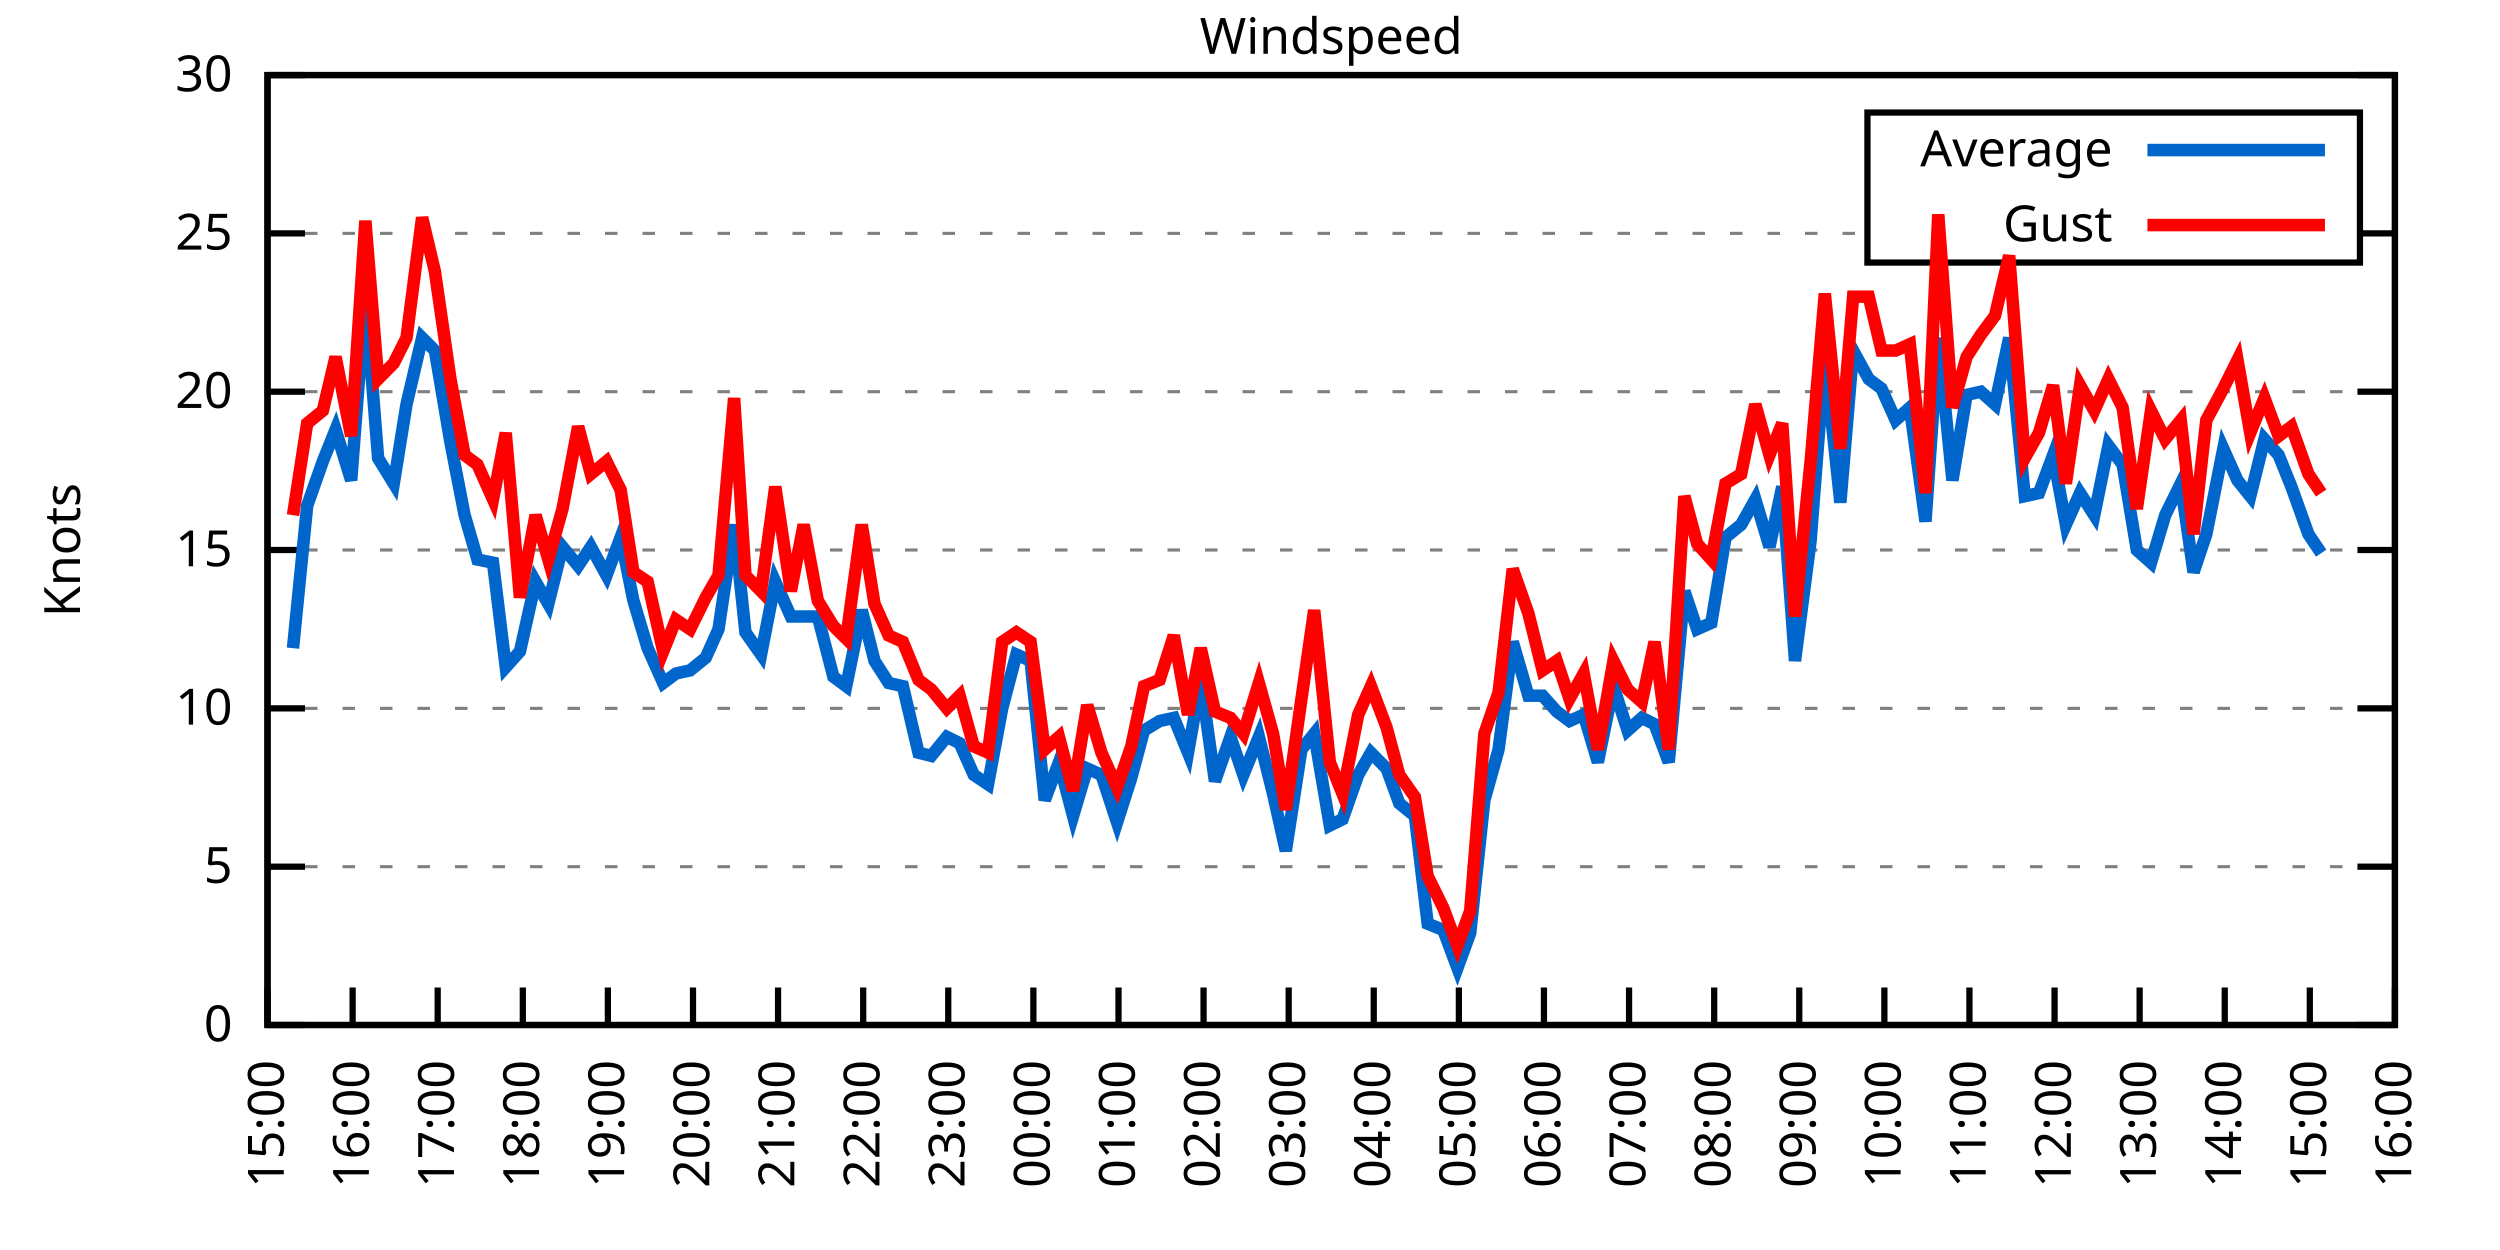
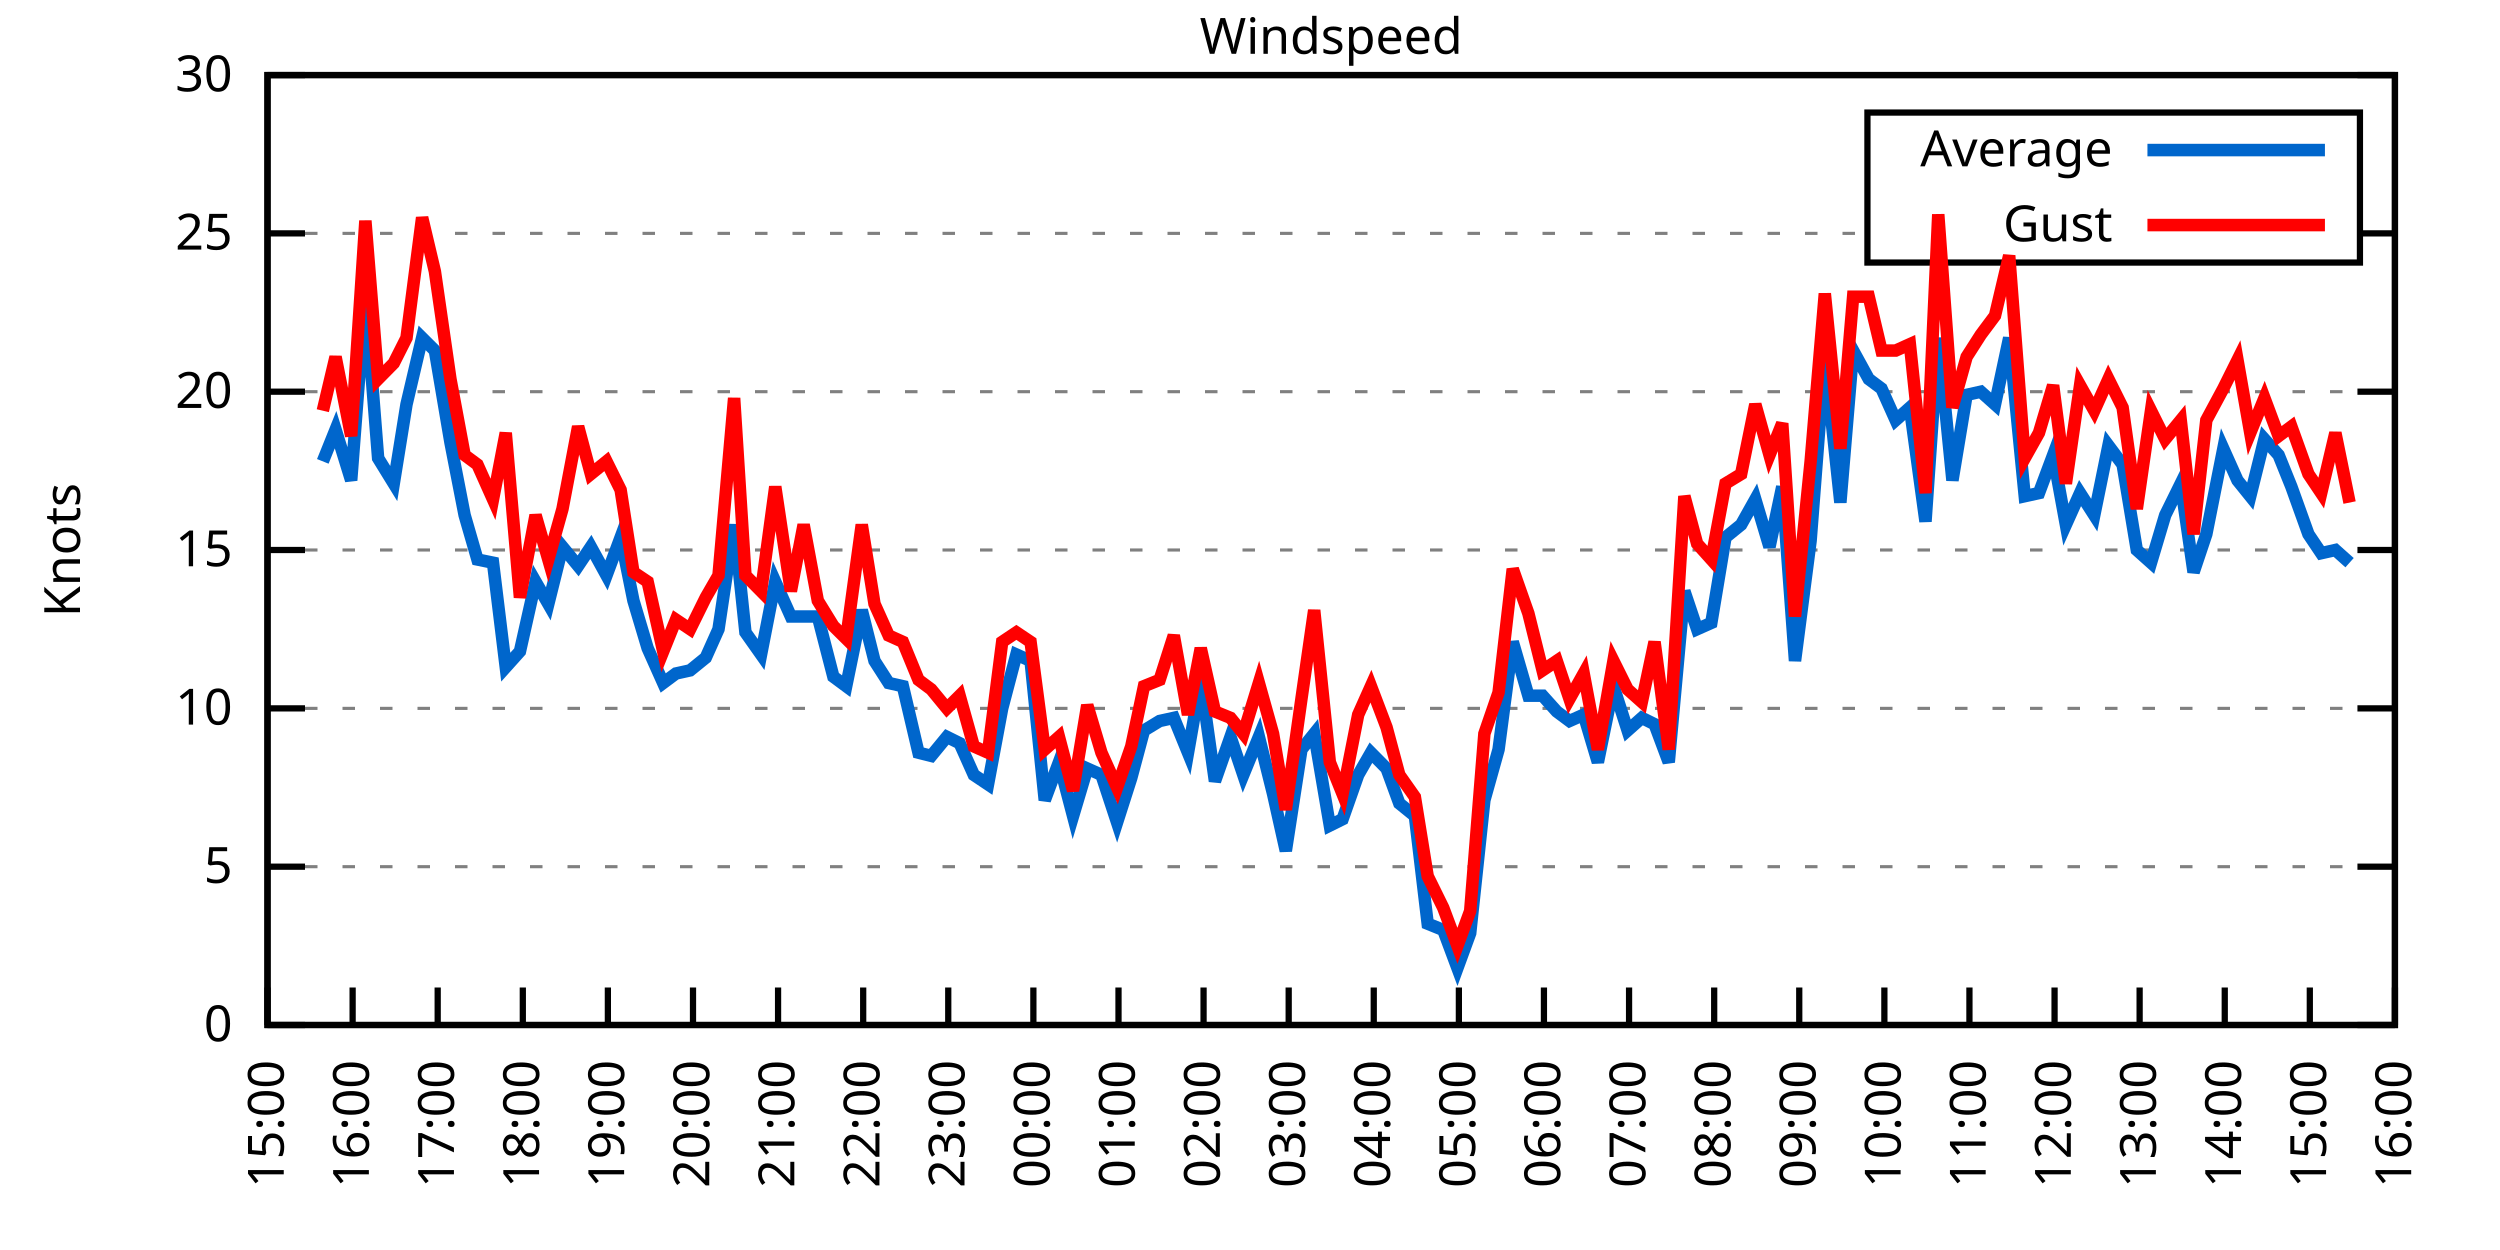
<svg xmlns="http://www.w3.org/2000/svg" xmlns:xlink="http://www.w3.org/1999/xlink" width="400" height="200" viewBox="0 0 400 200">
  <g id="gnuplot_canvas">
    <rect x="0" y="0" width="400" height="200" fill="none" />
    <defs>
      <circle id="gpDot" r="0.5" stroke-width="0.5" stroke="currentColor" />
      <path id="gpPt0" stroke-width="0.333" stroke="currentColor" d="M-1,0 h2 M0,-1 v2" />
      <path id="gpPt1" stroke-width="0.333" stroke="currentColor" d="M-1,-1 L1,1 M1,-1 L-1,1" />
      <path id="gpPt2" stroke-width="0.333" stroke="currentColor" d="M-1,0 L1,0 M0,-1 L0,1 M-1,-1 L1,1 M-1,1 L1,-1" />
      <rect id="gpPt3" stroke-width="0.333" stroke="currentColor" x="-1" y="-1" width="2" height="2" />
      <rect id="gpPt4" stroke-width="0.333" stroke="currentColor" fill="currentColor" x="-1" y="-1" width="2" height="2" />
      <circle id="gpPt5" stroke-width="0.333" stroke="currentColor" cx="0" cy="0" r="1" />
      <use xlink:href="#gpPt5" id="gpPt6" fill="currentColor" stroke="none" />
      <path id="gpPt7" stroke-width="0.333" stroke="currentColor" d="M0,-1.33 L-1.33,0.67 L1.33,0.67 z" />
      <use xlink:href="#gpPt7" id="gpPt8" fill="currentColor" stroke="none" />
      <use xlink:href="#gpPt7" id="gpPt9" stroke="currentColor" transform="rotate(180)" />
      <use xlink:href="#gpPt9" id="gpPt10" fill="currentColor" stroke="none" />
      <use xlink:href="#gpPt3" id="gpPt11" stroke="currentColor" transform="rotate(45)" />
      <use xlink:href="#gpPt11" id="gpPt12" fill="currentColor" stroke="none" />
      <path id="gpPt13" stroke-width="0.333" stroke="currentColor" d="M0,1.330 L1.265,0.411 L0.782,-1.067 L-0.782,-1.076 L-1.265,0.411 z" />
      <use xlink:href="#gpPt13" id="gpPt14" fill="currentColor" stroke="none" />
      <filter id="textbox" filterUnits="objectBoundingBox" x="0" y="0" height="1" width="1">
        <feFlood flood-color="white" flood-opacity="1" result="bgnd" />
        <feComposite in="SourceGraphic" in2="bgnd" operator="atop" />
      </filter>
      <filter id="greybox" filterUnits="objectBoundingBox" x="0" y="0" height="1" width="1">
        <feFlood flood-color="lightgrey" flood-opacity="1" result="grey" />
        <feComposite in="SourceGraphic" in2="grey" operator="atop" />
      </filter>
    </defs>
    <g fill="none" color="white" stroke="currentColor" stroke-width="1.00" stroke-linecap="butt" stroke-linejoin="miter">
</g>
    <g fill="none" color="black" stroke="currentColor" stroke-width="1.00" stroke-linecap="butt" stroke-linejoin="miter">
      <g stroke="none" shape-rendering="crispEdges">
        <polygon fill="rgb(255, 255, 255)" points="42.80,164.00 383.18,164.00 383.18,12.02 42.80,12.02 " />
      </g>
    </g>
    <g fill="none" color="black" stroke="currentColor" stroke-width="1.00" stroke-linecap="butt" stroke-linejoin="miter">
</g>
    <g fill="none" color="black" stroke="black" stroke-width="0.50" stroke-linecap="butt" stroke-linejoin="miter">
</g>
    <g fill="none" color="gray" stroke="currentColor" stroke-width="0.50" stroke-linecap="butt" stroke-linejoin="miter">
      <path stroke="gray" stroke-dasharray="2,4" class="gridline" d="M42.80,164.00 L383.19,164.00  " />
    </g>
    <g fill="none" color="gray" stroke="gray" stroke-width="1.00" stroke-linecap="butt" stroke-linejoin="miter">
</g>
    <g fill="none" color="black" stroke="currentColor" stroke-width="1.00" stroke-linecap="butt" stroke-linejoin="miter">
      <path stroke="black" d="M42.80,164.00 L48.80,164.00 M383.19,164.00 L377.19,164.00  " />
      <g transform="translate(37.20,166.60)" stroke="none" fill="black" font-family="Sans" font-size="8.00" text-anchor="end">
        <text>
          <tspan font-family="Sans"> 0</tspan>
        </text>
      </g>
    </g>
    <g fill="none" color="black" stroke="currentColor" stroke-width="1.00" stroke-linecap="butt" stroke-linejoin="miter">
</g>
    <g fill="none" color="black" stroke="black" stroke-width="0.50" stroke-linecap="butt" stroke-linejoin="miter">
</g>
    <g fill="none" color="gray" stroke="currentColor" stroke-width="0.50" stroke-linecap="butt" stroke-linejoin="miter">
      <path stroke="gray" stroke-dasharray="2,4" class="gridline" d="M42.80,138.67 L383.19,138.67  " />
    </g>
    <g fill="none" color="gray" stroke="gray" stroke-width="1.00" stroke-linecap="butt" stroke-linejoin="miter">
</g>
    <g fill="none" color="black" stroke="currentColor" stroke-width="1.00" stroke-linecap="butt" stroke-linejoin="miter">
      <path stroke="black" d="M42.80,138.67 L48.80,138.67 M383.19,138.67 L377.19,138.67  " />
      <g transform="translate(37.20,141.27)" stroke="none" fill="black" font-family="Sans" font-size="8.00" text-anchor="end">
        <text>
          <tspan font-family="Sans"> 5</tspan>
        </text>
      </g>
    </g>
    <g fill="none" color="black" stroke="currentColor" stroke-width="1.00" stroke-linecap="butt" stroke-linejoin="miter">
</g>
    <g fill="none" color="black" stroke="black" stroke-width="0.50" stroke-linecap="butt" stroke-linejoin="miter">
</g>
    <g fill="none" color="gray" stroke="currentColor" stroke-width="0.50" stroke-linecap="butt" stroke-linejoin="miter">
      <path stroke="gray" stroke-dasharray="2,4" class="gridline" d="M42.80,113.34 L383.19,113.34  " />
    </g>
    <g fill="none" color="gray" stroke="gray" stroke-width="1.00" stroke-linecap="butt" stroke-linejoin="miter">
</g>
    <g fill="none" color="black" stroke="currentColor" stroke-width="1.00" stroke-linecap="butt" stroke-linejoin="miter">
      <path stroke="black" d="M42.80,113.34 L48.80,113.34 M383.19,113.34 L377.19,113.34  " />
      <g transform="translate(37.20,115.94)" stroke="none" fill="black" font-family="Sans" font-size="8.00" text-anchor="end">
        <text>
          <tspan font-family="Sans"> 10</tspan>
        </text>
      </g>
    </g>
    <g fill="none" color="black" stroke="currentColor" stroke-width="1.00" stroke-linecap="butt" stroke-linejoin="miter">
</g>
    <g fill="none" color="black" stroke="black" stroke-width="0.50" stroke-linecap="butt" stroke-linejoin="miter">
</g>
    <g fill="none" color="gray" stroke="currentColor" stroke-width="0.50" stroke-linecap="butt" stroke-linejoin="miter">
      <path stroke="gray" stroke-dasharray="2,4" class="gridline" d="M42.80,88.00 L383.19,88.00  " />
    </g>
    <g fill="none" color="gray" stroke="gray" stroke-width="1.00" stroke-linecap="butt" stroke-linejoin="miter">
</g>
    <g fill="none" color="black" stroke="currentColor" stroke-width="1.00" stroke-linecap="butt" stroke-linejoin="miter">
      <path stroke="black" d="M42.80,88.00 L48.80,88.00 M383.19,88.00 L377.19,88.00  " />
      <g transform="translate(37.20,90.60)" stroke="none" fill="black" font-family="Sans" font-size="8.00" text-anchor="end">
        <text>
          <tspan font-family="Sans"> 15</tspan>
        </text>
      </g>
    </g>
    <g fill="none" color="black" stroke="currentColor" stroke-width="1.00" stroke-linecap="butt" stroke-linejoin="miter">
</g>
    <g fill="none" color="black" stroke="black" stroke-width="0.50" stroke-linecap="butt" stroke-linejoin="miter">
</g>
    <g fill="none" color="gray" stroke="currentColor" stroke-width="0.50" stroke-linecap="butt" stroke-linejoin="miter">
      <path stroke="gray" stroke-dasharray="2,4" class="gridline" d="M42.80,62.67 L383.19,62.67  " />
    </g>
    <g fill="none" color="gray" stroke="gray" stroke-width="1.00" stroke-linecap="butt" stroke-linejoin="miter">
</g>
    <g fill="none" color="black" stroke="currentColor" stroke-width="1.00" stroke-linecap="butt" stroke-linejoin="miter">
      <path stroke="black" d="M42.80,62.67 L48.80,62.67 M383.19,62.67 L377.19,62.67  " />
      <g transform="translate(37.20,65.27)" stroke="none" fill="black" font-family="Sans" font-size="8.00" text-anchor="end">
        <text>
          <tspan font-family="Sans"> 20</tspan>
        </text>
      </g>
    </g>
    <g fill="none" color="black" stroke="currentColor" stroke-width="1.00" stroke-linecap="butt" stroke-linejoin="miter">
</g>
    <g fill="none" color="black" stroke="black" stroke-width="0.50" stroke-linecap="butt" stroke-linejoin="miter">
</g>
    <g fill="none" color="gray" stroke="currentColor" stroke-width="0.50" stroke-linecap="butt" stroke-linejoin="miter">
      <path stroke="gray" stroke-dasharray="2,4" class="gridline" d="M42.80,37.34 L298.79,37.34 M377.59,37.34 L383.19,37.34  " />
    </g>
    <g fill="none" color="gray" stroke="gray" stroke-width="1.00" stroke-linecap="butt" stroke-linejoin="miter">
</g>
    <g fill="none" color="black" stroke="currentColor" stroke-width="1.00" stroke-linecap="butt" stroke-linejoin="miter">
      <path stroke="black" d="M42.80,37.34 L48.80,37.34 M383.19,37.34 L377.19,37.34  " />
      <g transform="translate(37.20,39.94)" stroke="none" fill="black" font-family="Sans" font-size="8.00" text-anchor="end">
        <text>
          <tspan font-family="Sans"> 25</tspan>
        </text>
      </g>
    </g>
    <g fill="none" color="black" stroke="currentColor" stroke-width="1.00" stroke-linecap="butt" stroke-linejoin="miter">
</g>
    <g fill="none" color="black" stroke="black" stroke-width="0.50" stroke-linecap="butt" stroke-linejoin="miter">
</g>
    <g fill="none" color="gray" stroke="currentColor" stroke-width="0.50" stroke-linecap="butt" stroke-linejoin="miter">
      <path stroke="gray" stroke-dasharray="2,4" class="gridline" d="M42.80,12.01 L383.19,12.01  " />
    </g>
    <g fill="none" color="gray" stroke="gray" stroke-width="1.00" stroke-linecap="butt" stroke-linejoin="miter">
</g>
    <g fill="none" color="black" stroke="currentColor" stroke-width="1.00" stroke-linecap="butt" stroke-linejoin="miter">
      <path stroke="black" d="M42.80,12.01 L48.80,12.01 M383.19,12.01 L377.19,12.01  " />
      <g transform="translate(37.20,14.61)" stroke="none" fill="black" font-family="Sans" font-size="8.00" text-anchor="end">
        <text>
          <tspan font-family="Sans"> 30</tspan>
        </text>
      </g>
    </g>
    <g fill="none" color="black" stroke="currentColor" stroke-width="1.00" stroke-linecap="butt" stroke-linejoin="miter">
      <path stroke="black" d="M42.80,164.00 L42.80,158.00  " />
      <g transform="translate(45.40,169.60) rotate(270.00)" stroke="none" fill="black" font-family="Sans" font-size="8.00" text-anchor="end">
        <text>
          <tspan font-family="Sans">15:00</tspan>
        </text>
      </g>
    </g>
    <g fill="none" color="black" stroke="currentColor" stroke-width="1.00" stroke-linecap="butt" stroke-linejoin="miter">
      <path stroke="black" d="M56.42,164.00 L56.42,158.00  " />
      <g transform="translate(59.02,169.60) rotate(270.00)" stroke="none" fill="black" font-family="Sans" font-size="8.00" text-anchor="end">
        <text>
          <tspan font-family="Sans">16:00</tspan>
        </text>
      </g>
    </g>
    <g fill="none" color="black" stroke="currentColor" stroke-width="1.00" stroke-linecap="butt" stroke-linejoin="miter">
      <path stroke="black" d="M70.03,164.00 L70.03,158.00  " />
      <g transform="translate(72.63,169.60) rotate(270.00)" stroke="none" fill="black" font-family="Sans" font-size="8.00" text-anchor="end">
        <text>
          <tspan font-family="Sans">17:00</tspan>
        </text>
      </g>
    </g>
    <g fill="none" color="black" stroke="currentColor" stroke-width="1.00" stroke-linecap="butt" stroke-linejoin="miter">
      <path stroke="black" d="M83.65,164.00 L83.65,158.00  " />
      <g transform="translate(86.25,169.60) rotate(270.00)" stroke="none" fill="black" font-family="Sans" font-size="8.00" text-anchor="end">
        <text>
          <tspan font-family="Sans">18:00</tspan>
        </text>
      </g>
    </g>
    <g fill="none" color="black" stroke="currentColor" stroke-width="1.00" stroke-linecap="butt" stroke-linejoin="miter">
      <path stroke="black" d="M97.26,164.00 L97.26,158.00  " />
      <g transform="translate(99.86,169.60) rotate(270.00)" stroke="none" fill="black" font-family="Sans" font-size="8.00" text-anchor="end">
        <text>
          <tspan font-family="Sans">19:00</tspan>
        </text>
      </g>
    </g>
    <g fill="none" color="black" stroke="currentColor" stroke-width="1.00" stroke-linecap="butt" stroke-linejoin="miter">
      <path stroke="black" d="M110.88,164.00 L110.88,158.00  " />
      <g transform="translate(113.48,169.60) rotate(270.00)" stroke="none" fill="black" font-family="Sans" font-size="8.00" text-anchor="end">
        <text>
          <tspan font-family="Sans">20:00</tspan>
        </text>
      </g>
    </g>
    <g fill="none" color="black" stroke="currentColor" stroke-width="1.00" stroke-linecap="butt" stroke-linejoin="miter">
      <path stroke="black" d="M124.49,164.00 L124.49,158.00  " />
      <g transform="translate(127.09,169.60) rotate(270.00)" stroke="none" fill="black" font-family="Sans" font-size="8.00" text-anchor="end">
        <text>
          <tspan font-family="Sans">21:00</tspan>
        </text>
      </g>
    </g>
    <g fill="none" color="black" stroke="currentColor" stroke-width="1.00" stroke-linecap="butt" stroke-linejoin="miter">
      <path stroke="black" d="M138.11,164.00 L138.11,158.00  " />
      <g transform="translate(140.71,169.60) rotate(270.00)" stroke="none" fill="black" font-family="Sans" font-size="8.00" text-anchor="end">
        <text>
          <tspan font-family="Sans">22:00</tspan>
        </text>
      </g>
    </g>
    <g fill="none" color="black" stroke="currentColor" stroke-width="1.00" stroke-linecap="butt" stroke-linejoin="miter">
      <path stroke="black" d="M151.72,164.00 L151.72,158.00  " />
      <g transform="translate(154.32,169.60) rotate(270.00)" stroke="none" fill="black" font-family="Sans" font-size="8.00" text-anchor="end">
        <text>
          <tspan font-family="Sans">23:00</tspan>
        </text>
      </g>
    </g>
    <g fill="none" color="black" stroke="currentColor" stroke-width="1.00" stroke-linecap="butt" stroke-linejoin="miter">
      <path stroke="black" d="M165.34,164.00 L165.34,158.00  " />
      <g transform="translate(167.94,169.60) rotate(270.00)" stroke="none" fill="black" font-family="Sans" font-size="8.00" text-anchor="end">
        <text>
          <tspan font-family="Sans">00:00</tspan>
        </text>
      </g>
    </g>
    <g fill="none" color="black" stroke="currentColor" stroke-width="1.00" stroke-linecap="butt" stroke-linejoin="miter">
      <path stroke="black" d="M178.96,164.00 L178.96,158.00  " />
      <g transform="translate(181.56,169.60) rotate(270.00)" stroke="none" fill="black" font-family="Sans" font-size="8.00" text-anchor="end">
        <text>
          <tspan font-family="Sans">01:00</tspan>
        </text>
      </g>
    </g>
    <g fill="none" color="black" stroke="currentColor" stroke-width="1.00" stroke-linecap="butt" stroke-linejoin="miter">
      <path stroke="black" d="M192.57,164.00 L192.57,158.00  " />
      <g transform="translate(195.17,169.60) rotate(270.00)" stroke="none" fill="black" font-family="Sans" font-size="8.00" text-anchor="end">
        <text>
          <tspan font-family="Sans">02:00</tspan>
        </text>
      </g>
    </g>
    <g fill="none" color="black" stroke="currentColor" stroke-width="1.00" stroke-linecap="butt" stroke-linejoin="miter">
      <path stroke="black" d="M206.19,164.00 L206.19,158.00  " />
      <g transform="translate(208.79,169.60) rotate(270.00)" stroke="none" fill="black" font-family="Sans" font-size="8.00" text-anchor="end">
        <text>
          <tspan font-family="Sans">03:00</tspan>
        </text>
      </g>
    </g>
    <g fill="none" color="black" stroke="currentColor" stroke-width="1.00" stroke-linecap="butt" stroke-linejoin="miter">
      <path stroke="black" d="M219.80,164.00 L219.80,158.00  " />
      <g transform="translate(222.40,169.60) rotate(270.00)" stroke="none" fill="black" font-family="Sans" font-size="8.00" text-anchor="end">
        <text>
          <tspan font-family="Sans">04:00</tspan>
        </text>
      </g>
    </g>
    <g fill="none" color="black" stroke="currentColor" stroke-width="1.00" stroke-linecap="butt" stroke-linejoin="miter">
      <path stroke="black" d="M233.42,164.00 L233.42,158.00  " />
      <g transform="translate(236.02,169.60) rotate(270.00)" stroke="none" fill="black" font-family="Sans" font-size="8.00" text-anchor="end">
        <text>
          <tspan font-family="Sans">05:00</tspan>
        </text>
      </g>
    </g>
    <g fill="none" color="black" stroke="currentColor" stroke-width="1.00" stroke-linecap="butt" stroke-linejoin="miter">
      <path stroke="black" d="M247.03,164.00 L247.03,158.00  " />
      <g transform="translate(249.63,169.60) rotate(270.00)" stroke="none" fill="black" font-family="Sans" font-size="8.00" text-anchor="end">
        <text>
          <tspan font-family="Sans">06:00</tspan>
        </text>
      </g>
    </g>
    <g fill="none" color="black" stroke="currentColor" stroke-width="1.00" stroke-linecap="butt" stroke-linejoin="miter">
      <path stroke="black" d="M260.65,164.00 L260.65,158.00  " />
      <g transform="translate(263.25,169.60) rotate(270.00)" stroke="none" fill="black" font-family="Sans" font-size="8.00" text-anchor="end">
        <text>
          <tspan font-family="Sans">07:00</tspan>
        </text>
      </g>
    </g>
    <g fill="none" color="black" stroke="currentColor" stroke-width="1.00" stroke-linecap="butt" stroke-linejoin="miter">
      <path stroke="black" d="M274.27,164.00 L274.27,158.00  " />
      <g transform="translate(276.87,169.60) rotate(270.00)" stroke="none" fill="black" font-family="Sans" font-size="8.00" text-anchor="end">
        <text>
          <tspan font-family="Sans">08:00</tspan>
        </text>
      </g>
    </g>
    <g fill="none" color="black" stroke="currentColor" stroke-width="1.00" stroke-linecap="butt" stroke-linejoin="miter">
      <path stroke="black" d="M287.88,164.00 L287.88,158.00  " />
      <g transform="translate(290.48,169.60) rotate(270.00)" stroke="none" fill="black" font-family="Sans" font-size="8.00" text-anchor="end">
        <text>
          <tspan font-family="Sans">09:00</tspan>
        </text>
      </g>
    </g>
    <g fill="none" color="black" stroke="currentColor" stroke-width="1.00" stroke-linecap="butt" stroke-linejoin="miter">
      <path stroke="black" d="M301.50,164.00 L301.50,158.00  " />
      <g transform="translate(304.10,169.60) rotate(270.00)" stroke="none" fill="black" font-family="Sans" font-size="8.00" text-anchor="end">
        <text>
          <tspan font-family="Sans">10:00</tspan>
        </text>
      </g>
    </g>
    <g fill="none" color="black" stroke="currentColor" stroke-width="1.00" stroke-linecap="butt" stroke-linejoin="miter">
      <path stroke="black" d="M315.11,164.00 L315.11,158.00  " />
      <g transform="translate(317.71,169.60) rotate(270.00)" stroke="none" fill="black" font-family="Sans" font-size="8.00" text-anchor="end">
        <text>
          <tspan font-family="Sans">11:00</tspan>
        </text>
      </g>
    </g>
    <g fill="none" color="black" stroke="currentColor" stroke-width="1.00" stroke-linecap="butt" stroke-linejoin="miter">
      <path stroke="black" d="M328.73,164.00 L328.73,158.00  " />
      <g transform="translate(331.33,169.60) rotate(270.00)" stroke="none" fill="black" font-family="Sans" font-size="8.00" text-anchor="end">
        <text>
          <tspan font-family="Sans">12:00</tspan>
        </text>
      </g>
    </g>
    <g fill="none" color="black" stroke="currentColor" stroke-width="1.00" stroke-linecap="butt" stroke-linejoin="miter">
      <path stroke="black" d="M342.34,164.00 L342.34,158.00  " />
      <g transform="translate(344.94,169.60) rotate(270.00)" stroke="none" fill="black" font-family="Sans" font-size="8.00" text-anchor="end">
        <text>
          <tspan font-family="Sans">13:00</tspan>
        </text>
      </g>
    </g>
    <g fill="none" color="black" stroke="currentColor" stroke-width="1.00" stroke-linecap="butt" stroke-linejoin="miter">
      <path stroke="black" d="M355.96,164.00 L355.96,158.00  " />
      <g transform="translate(358.56,169.60) rotate(270.00)" stroke="none" fill="black" font-family="Sans" font-size="8.00" text-anchor="end">
        <text>
          <tspan font-family="Sans">14:00</tspan>
        </text>
      </g>
    </g>
    <g fill="none" color="black" stroke="currentColor" stroke-width="1.00" stroke-linecap="butt" stroke-linejoin="miter">
      <path stroke="black" d="M369.57,164.00 L369.57,158.00  " />
      <g transform="translate(372.17,169.60) rotate(270.00)" stroke="none" fill="black" font-family="Sans" font-size="8.00" text-anchor="end">
        <text>
          <tspan font-family="Sans">15:00</tspan>
        </text>
      </g>
    </g>
    <g fill="none" color="black" stroke="currentColor" stroke-width="1.00" stroke-linecap="butt" stroke-linejoin="miter">
      <path stroke="black" d="M383.19,164.00 L383.19,158.00  " />
      <g transform="translate(385.79,169.60) rotate(270.00)" stroke="none" fill="black" font-family="Sans" font-size="8.00" text-anchor="end">
        <text>
          <tspan font-family="Sans">16:00</tspan>
        </text>
      </g>
    </g>
    <g fill="none" color="black" stroke="currentColor" stroke-width="1.00" stroke-linecap="butt" stroke-linejoin="miter">
</g>
    <g fill="none" color="black" stroke="currentColor" stroke-width="1.00" stroke-linecap="butt" stroke-linejoin="miter">
      <path stroke="black" d="M42.80,12.01 L42.80,164.00 L383.19,164.00 L383.19,12.01 L42.80,12.01 Z  " />
    </g>
    <g fill="none" color="black" stroke="currentColor" stroke-width="1.00" stroke-linecap="butt" stroke-linejoin="miter">
</g>
    <g fill="none" color="black" stroke="currentColor" stroke-width="1.00" stroke-linecap="butt" stroke-linejoin="miter">
      <path stroke="black" d="M298.79,42.01 L298.79,18.01 L377.59,18.01 L377.59,42.01 L298.79,42.01 Z  " />
    </g>
    <g id="Windspeed_plot_1">
      <g fill="none" color="white" stroke="black" stroke-width="2.00" stroke-linecap="butt" stroke-linejoin="miter">
</g>
      <g fill="none" color="black" stroke="currentColor" stroke-width="2.00" stroke-linecap="butt" stroke-linejoin="miter">
        <g transform="translate(337.99,26.61)" stroke="none" fill="black" font-family="Sans" font-size="8.00" text-anchor="end">
          <text>
            <tspan font-family="Sans">Average</tspan>
          </text>
        </g>
      </g>
      <g fill="none" color="black" stroke="currentColor" stroke-width="2.00" stroke-linecap="butt" stroke-linejoin="miter">
-         <path stroke="rgb(  0, 102, 204)" d="M343.59,24.01 L371.99,24.01 M46.88,103.71 L49.15,80.91 L51.65,73.82 L53.69,68.75 L56.19,76.86 L58.46,47.47   L60.50,73.31 L63.00,77.37 L65.04,64.70 L67.54,54.06 L69.58,56.09 L72.07,70.78 L74.34,82.43 L76.39,89.52   L78.88,90.03 L80.92,106.75 L83.19,104.22 L85.69,93.07 L87.73,96.62 L90.00,87.50 L92.50,90.54 L94.54,87.50   L97.04,92.06 L99.30,85.98 L101.35,96.11 L103.62,103.71 L106.11,109.28 L108.15,107.76 L110.42,107.26 L112.92,105.23   L114.96,100.67 L117.46,83.95 L119.27,101.18 L121.77,104.72 L124.04,93.07 L126.54,98.64 L128.58,98.64 L130.85,98.64   L133.34,108.27 L135.39,109.79 L137.88,97.63 L139.92,105.74 L142.19,109.28 L144.46,109.79 L146.96,120.43 L149.00,120.94   L151.50,117.90 L153.54,118.91 L155.81,123.98 L158.08,125.50 L160.35,113.34 L162.62,104.72 L164.89,105.74 L167.16,128.03   L169.43,121.95 L171.69,130.56 L173.96,122.96 L176.23,123.98 L178.73,131.58 L181.00,124.48 L183.04,116.88 L185.54,115.36   L187.81,114.86 L190.08,120.43 L192.12,108.78 L194.39,124.99 L196.88,117.90 L198.93,123.98 L201.42,117.90 L203.69,127.02   L205.73,136.14 L208.23,119.92 L210.27,117.39 L212.77,132.08 L214.81,131.07 L217.31,123.98 L219.35,120.43 L221.85,122.96   L223.89,128.54 L226.38,130.56 L228.43,147.79 L230.92,148.80 L233.19,154.88 L235.23,149.31 L237.50,128.03 L239.77,119.92   L242.04,102.70 L244.54,111.31 L246.81,111.31 L249.08,113.84 L251.12,115.36 L253.39,114.35 L255.66,121.95 L258.15,109.79   L260.42,116.88 L262.69,114.86 L264.73,115.87 L267.00,121.95 L269.50,94.59 L271.54,100.67 L273.81,99.66 L276.08,85.98   L278.58,83.95 L280.85,79.90 L283.12,87.50 L285.16,77.87 L287.20,105.74 L289.70,86.49 L291.97,57.10 L294.46,80.41   L296.50,56.09 L299.00,60.65 L301.04,62.17 L303.31,67.23 L305.58,65.21 L308.08,83.45 L310.12,54.06 L312.39,76.86   L314.66,63.18 L316.93,62.67 L319.20,64.70 L321.47,54.06 L323.96,79.39 L326.23,78.89 L328.50,72.81 L330.54,83.95   L332.81,78.89 L335.08,82.43 L337.35,71.29 L339.62,74.33 L341.89,88.00 L344.16,90.03 L346.43,82.43 L348.92,77.37   L350.97,91.55 L353.01,85.47 L355.73,71.79 L358.00,76.86 L360.04,79.39 L362.31,70.27 L364.58,72.81 L366.62,77.87   L369.35,85.47 L371.39,88.51  " />
+         <path stroke="rgb(  0, 102, 204)" d="M343.59,24.01 L371.99,24.01 M51.65,73.82 L53.69,68.75 L56.19,76.86 L58.46,47.47 L60.50,73.31 L63.00,77.37   L65.04,64.70 L67.54,54.06 L69.58,56.09 L72.07,70.78 L74.34,82.43 L76.39,89.52 L78.88,90.03 L80.92,106.75   L83.19,104.22 L85.69,93.07 L87.73,96.62 L90.00,87.50 L92.50,90.54 L94.54,87.50 L97.04,92.06 L99.30,85.98   L101.35,96.11 L103.62,103.71 L106.11,109.28 L108.15,107.76 L110.42,107.26 L112.92,105.23 L114.96,100.67 L117.46,83.95   L119.27,101.18 L121.77,104.72 L124.04,93.07 L126.54,98.64 L128.58,98.64 L130.85,98.64 L133.34,108.27 L135.39,109.79   L137.88,97.63 L139.92,105.74 L142.19,109.28 L144.46,109.79 L146.96,120.43 L149.00,120.94 L151.50,117.90 L153.54,118.91   L155.81,123.98 L158.08,125.50 L160.35,113.34 L162.62,104.72 L164.89,105.74 L167.16,128.03 L169.43,121.95 L171.69,130.56   L173.96,122.96 L176.23,123.98 L178.73,131.58 L181.00,124.48 L183.04,116.88 L185.54,115.36 L187.81,114.86 L190.08,120.43   L192.12,108.78 L194.39,124.99 L196.88,117.90 L198.93,123.98 L201.42,117.90 L203.69,127.02 L205.73,136.14 L208.23,119.92   L210.27,117.39 L212.77,132.08 L214.81,131.07 L217.31,123.98 L219.35,120.43 L221.85,122.96 L223.89,128.54 L226.38,130.56   L228.43,147.79 L230.92,148.80 L233.19,154.88 L235.23,149.31 L237.50,128.03 L239.77,119.92 L242.04,102.70 L244.54,111.31   L246.81,111.31 L249.08,113.84 L251.12,115.36 L253.39,114.35 L255.66,121.95 L258.15,109.79 L260.42,116.88 L262.69,114.86   L264.73,115.87 L267.00,121.95 L269.50,94.59 L271.54,100.67 L273.81,99.66 L276.08,85.98 L278.58,83.95 L280.85,79.90   L283.12,87.50 L285.16,77.87 L287.20,105.74 L289.70,86.49 L291.97,57.10 L294.46,80.41 L296.50,56.09 L299.00,60.65   L301.04,62.17 L303.31,67.23 L305.58,65.21 L308.08,83.45 L310.12,54.06 L312.39,76.86 L314.66,63.18 L316.93,62.67   L319.20,64.70 L321.47,54.06 L323.96,79.39 L326.23,78.89 L328.50,72.81 L330.54,83.95 L332.81,78.89 L335.08,82.43   L337.35,71.29 L339.62,74.33 L341.89,88.00 L344.16,90.03 L346.43,82.43 L348.92,77.37 L350.97,91.55 L353.01,85.47   L355.73,71.79 L358.00,76.86 L360.04,79.39 L362.31,70.27 L364.58,72.81 L366.62,77.87 L369.35,85.47 L371.39,88.51   L373.66,88.00 L375.93,90.03  " />
      </g>
    </g>
    <g id="Windspeed_plot_2">
      <g fill="none" color="black" stroke="currentColor" stroke-width="2.00" stroke-linecap="butt" stroke-linejoin="miter">
        <g transform="translate(337.99,38.61)" stroke="none" fill="black" font-family="Sans" font-size="8.00" text-anchor="end">
          <text>
            <tspan font-family="Sans">Gust</tspan>
          </text>
        </g>
      </g>
      <g fill="none" color="black" stroke="currentColor" stroke-width="2.00" stroke-linecap="butt" stroke-linejoin="miter">
-         <path stroke="rgb(255,   0,   0)" d="M343.59,36.01 L371.99,36.01 M46.88,82.43 L49.15,67.74 L51.65,65.71 L53.69,57.10 L56.19,69.77 L58.46,35.32   L60.50,60.65 L63.00,58.11 L65.04,54.06 L67.54,34.81 L69.58,43.42 L72.07,60.65 L74.34,72.81 L76.39,74.33   L78.88,79.90 L80.92,69.26 L83.19,95.60 L85.69,82.43 L87.73,89.52 L90.00,81.42 L92.50,68.25 L94.54,75.85   L97.04,73.82 L99.30,78.38 L101.35,91.55 L103.62,93.07 L106.11,104.22 L108.15,99.15 L110.42,100.67 L112.92,95.60   L114.96,92.06 L117.46,63.69 L119.27,92.06 L121.77,94.59 L124.04,77.87 L126.54,94.59 L128.58,83.95 L130.85,96.11   L133.34,100.16 L135.39,102.19 L137.88,83.95 L139.92,96.62 L142.19,101.68 L144.46,102.70 L146.96,108.78 L149.00,110.30   L151.50,113.34 L153.54,111.31 L155.81,119.42 L158.08,120.43 L160.35,102.70 L162.62,101.18 L164.89,102.70 L167.16,119.92   L169.43,117.90 L171.69,126.51 L173.96,112.83 L176.23,120.43 L178.73,126.00 L181.00,119.42 L183.04,109.79 L185.54,108.78   L187.81,101.68 L190.08,114.35 L192.12,103.71 L194.39,113.84 L196.88,114.86 L198.93,117.39 L201.42,109.28 L203.69,117.39   L205.73,129.55 L208.23,111.82 L210.27,97.63 L212.77,121.95 L214.81,127.02 L217.31,114.35 L219.35,109.79 L221.85,116.38   L223.89,123.98 L226.38,127.52 L228.43,140.19 L230.92,145.25 L233.19,151.33 L235.23,145.76 L237.50,117.39 L239.77,110.80   L242.04,91.04 L244.54,98.14 L246.81,107.26 L249.08,105.74 L251.12,111.82 L253.39,107.76 L255.66,119.92 L258.15,105.74   L260.42,110.30 L262.69,112.32 L264.73,102.70 L267.00,119.92 L269.50,79.39 L271.54,86.99 L273.81,89.52 L276.08,77.37   L278.58,75.85 L280.85,64.70 L283.12,72.81 L285.16,67.74 L287.20,98.64 L289.70,73.82 L291.97,46.97 L294.46,71.79   L296.50,47.47 L299.00,47.47 L301.04,56.09 L303.31,56.09 L305.58,55.07 L308.08,78.89 L310.12,34.30 L312.39,65.21   L314.66,57.10 L316.93,53.55 L319.20,50.51 L321.47,40.89 L323.96,73.31 L326.23,69.26 L328.50,61.66 L330.54,77.37   L332.81,61.66 L335.08,65.71 L337.35,60.65 L339.62,65.21 L341.89,81.42 L344.16,65.71 L346.43,70.27 L348.92,67.23   L350.97,85.47 L353.01,67.23 L355.73,62.17 L358.00,57.61 L360.04,69.26 L362.31,63.69 L364.58,69.77 L366.62,68.25   L369.35,75.85 L371.39,78.89  " />
+         <path stroke="rgb(255,   0,   0)" d="M343.59,36.01 L371.99,36.01 M51.65,65.71 L53.69,57.10 L56.19,69.77 L58.46,35.32 L60.50,60.65 L63.00,58.11   L65.04,54.06 L67.54,34.81 L69.58,43.42 L72.07,60.65 L74.34,72.81 L76.39,74.33 L78.88,79.90 L80.92,69.26   L83.19,95.60 L85.69,82.43 L87.73,89.52 L90.00,81.42 L92.50,68.25 L94.54,75.85 L97.04,73.82 L99.30,78.38   L101.35,91.55 L103.62,93.07 L106.11,104.22 L108.15,99.15 L110.42,100.67 L112.92,95.60 L114.96,92.06 L117.46,63.69   L119.27,92.06 L121.77,94.59 L124.04,77.87 L126.54,94.59 L128.58,83.95 L130.85,96.11 L133.34,100.16 L135.39,102.19   L137.88,83.95 L139.92,96.62 L142.19,101.68 L144.46,102.70 L146.96,108.78 L149.00,110.30 L151.50,113.34 L153.54,111.31   L155.81,119.42 L158.08,120.43 L160.35,102.70 L162.62,101.18 L164.89,102.70 L167.16,119.92 L169.43,117.90 L171.69,126.51   L173.96,112.83 L176.23,120.43 L178.73,126.00 L181.00,119.42 L183.04,109.79 L185.54,108.78 L187.81,101.68 L190.08,114.35   L192.12,103.71 L194.39,113.84 L196.88,114.86 L198.93,117.39 L201.42,109.28 L203.69,117.39 L205.73,129.55 L208.23,111.82   L210.27,97.63 L212.77,121.95 L214.81,127.02 L217.31,114.35 L219.35,109.79 L221.85,116.38 L223.89,123.98 L226.38,127.52   L228.43,140.19 L230.92,145.25 L233.19,151.33 L235.23,145.76 L237.50,117.39 L239.77,110.80 L242.04,91.04 L244.54,98.14   L246.81,107.26 L249.08,105.74 L251.12,111.82 L253.39,107.76 L255.66,119.92 L258.15,105.74 L260.42,110.30 L262.69,112.32   L264.73,102.70 L267.00,119.92 L269.50,79.39 L271.54,86.99 L273.81,89.52 L276.08,77.37 L278.58,75.85 L280.85,64.70   L283.12,72.81 L285.16,67.74 L287.20,98.64 L289.70,73.82 L291.97,46.97 L294.46,71.79 L296.50,47.47 L299.00,47.47   L301.04,56.09 L303.31,56.09 L305.58,55.07 L308.08,78.89 L310.12,34.30 L312.39,65.21 L314.66,57.10 L316.93,53.55   L319.20,50.51 L321.47,40.89 L323.96,73.31 L326.23,69.26 L328.50,61.66 L330.54,77.37 L332.81,61.66 L335.08,65.71   L337.35,60.65 L339.62,65.21 L341.89,81.42 L344.16,65.71 L346.43,70.27 L348.92,67.23 L350.97,85.47 L353.01,67.23   L355.73,62.17 L358.00,57.61 L360.04,69.26 L362.31,63.69 L364.58,69.77 L366.62,68.25 L369.35,75.85 L371.39,78.89   L373.66,69.26 L375.93,80.41  " />
      </g>
    </g>
    <g fill="none" color="black" stroke="currentColor" stroke-width="2.00" stroke-linecap="butt" stroke-linejoin="miter">
</g>
    <g fill="none" color="black" stroke="black" stroke-width="1.00" stroke-linecap="butt" stroke-linejoin="miter">
</g>
    <g fill="none" color="black" stroke="currentColor" stroke-width="1.00" stroke-linecap="butt" stroke-linejoin="miter">
      <path stroke="black" d="M42.80,12.01 L42.80,164.00 L383.19,164.00 L383.19,12.01 L42.80,12.01 Z  " />
      <g transform="translate(12.80,88.01) rotate(270.00)" stroke="none" fill="black" font-family="Sans" font-size="8.00" text-anchor="middle">
        <text>
          <tspan font-family="Sans">Knots</tspan>
        </text>
      </g>
    </g>
    <g fill="none" color="black" stroke="currentColor" stroke-width="1.00" stroke-linecap="butt" stroke-linejoin="miter">
</g>
    <g fill="none" color="black" stroke="currentColor" stroke-width="1.00" stroke-linecap="butt" stroke-linejoin="miter">
      <g transform="translate(212.99,8.61)" stroke="none" fill="black" font-family="Sans" font-size="8.00" text-anchor="middle">
        <text>
          <tspan font-family="Sans">Windspeed</tspan>
        </text>
      </g>
    </g>
    <g fill="none" color="black" stroke="currentColor" stroke-width="1.00" stroke-linecap="butt" stroke-linejoin="miter">
</g>
  </g>
</svg>
